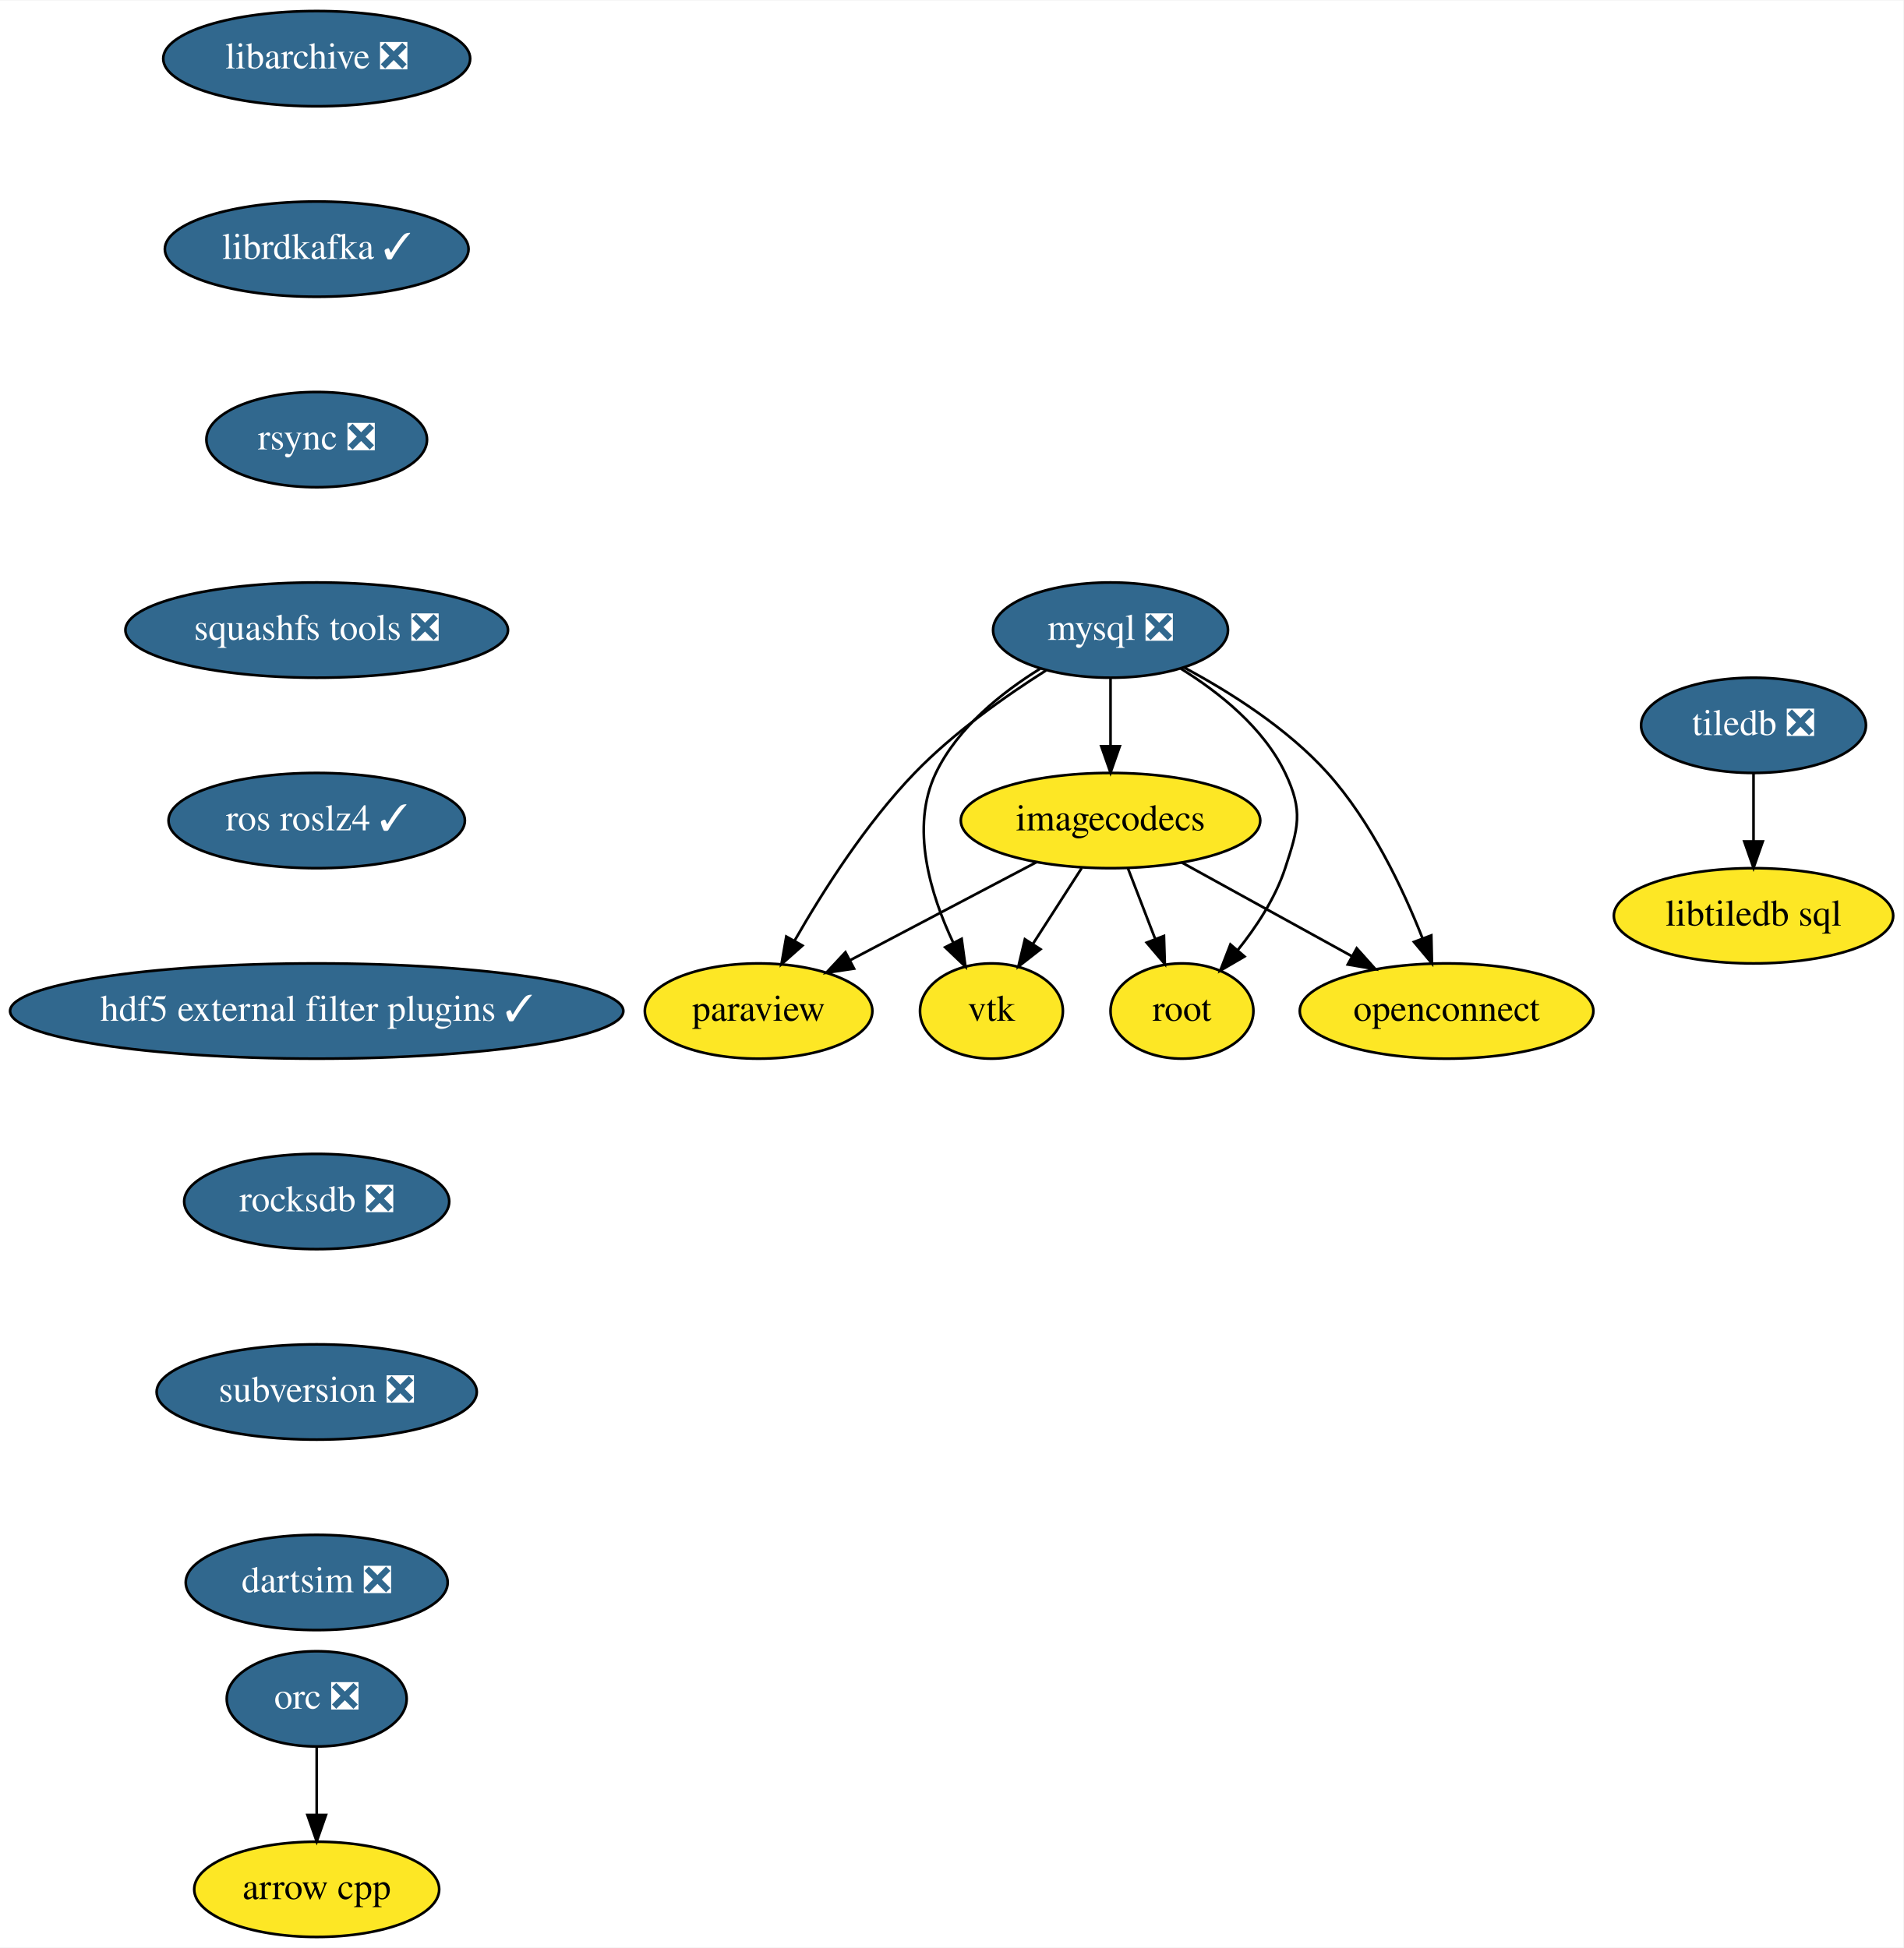
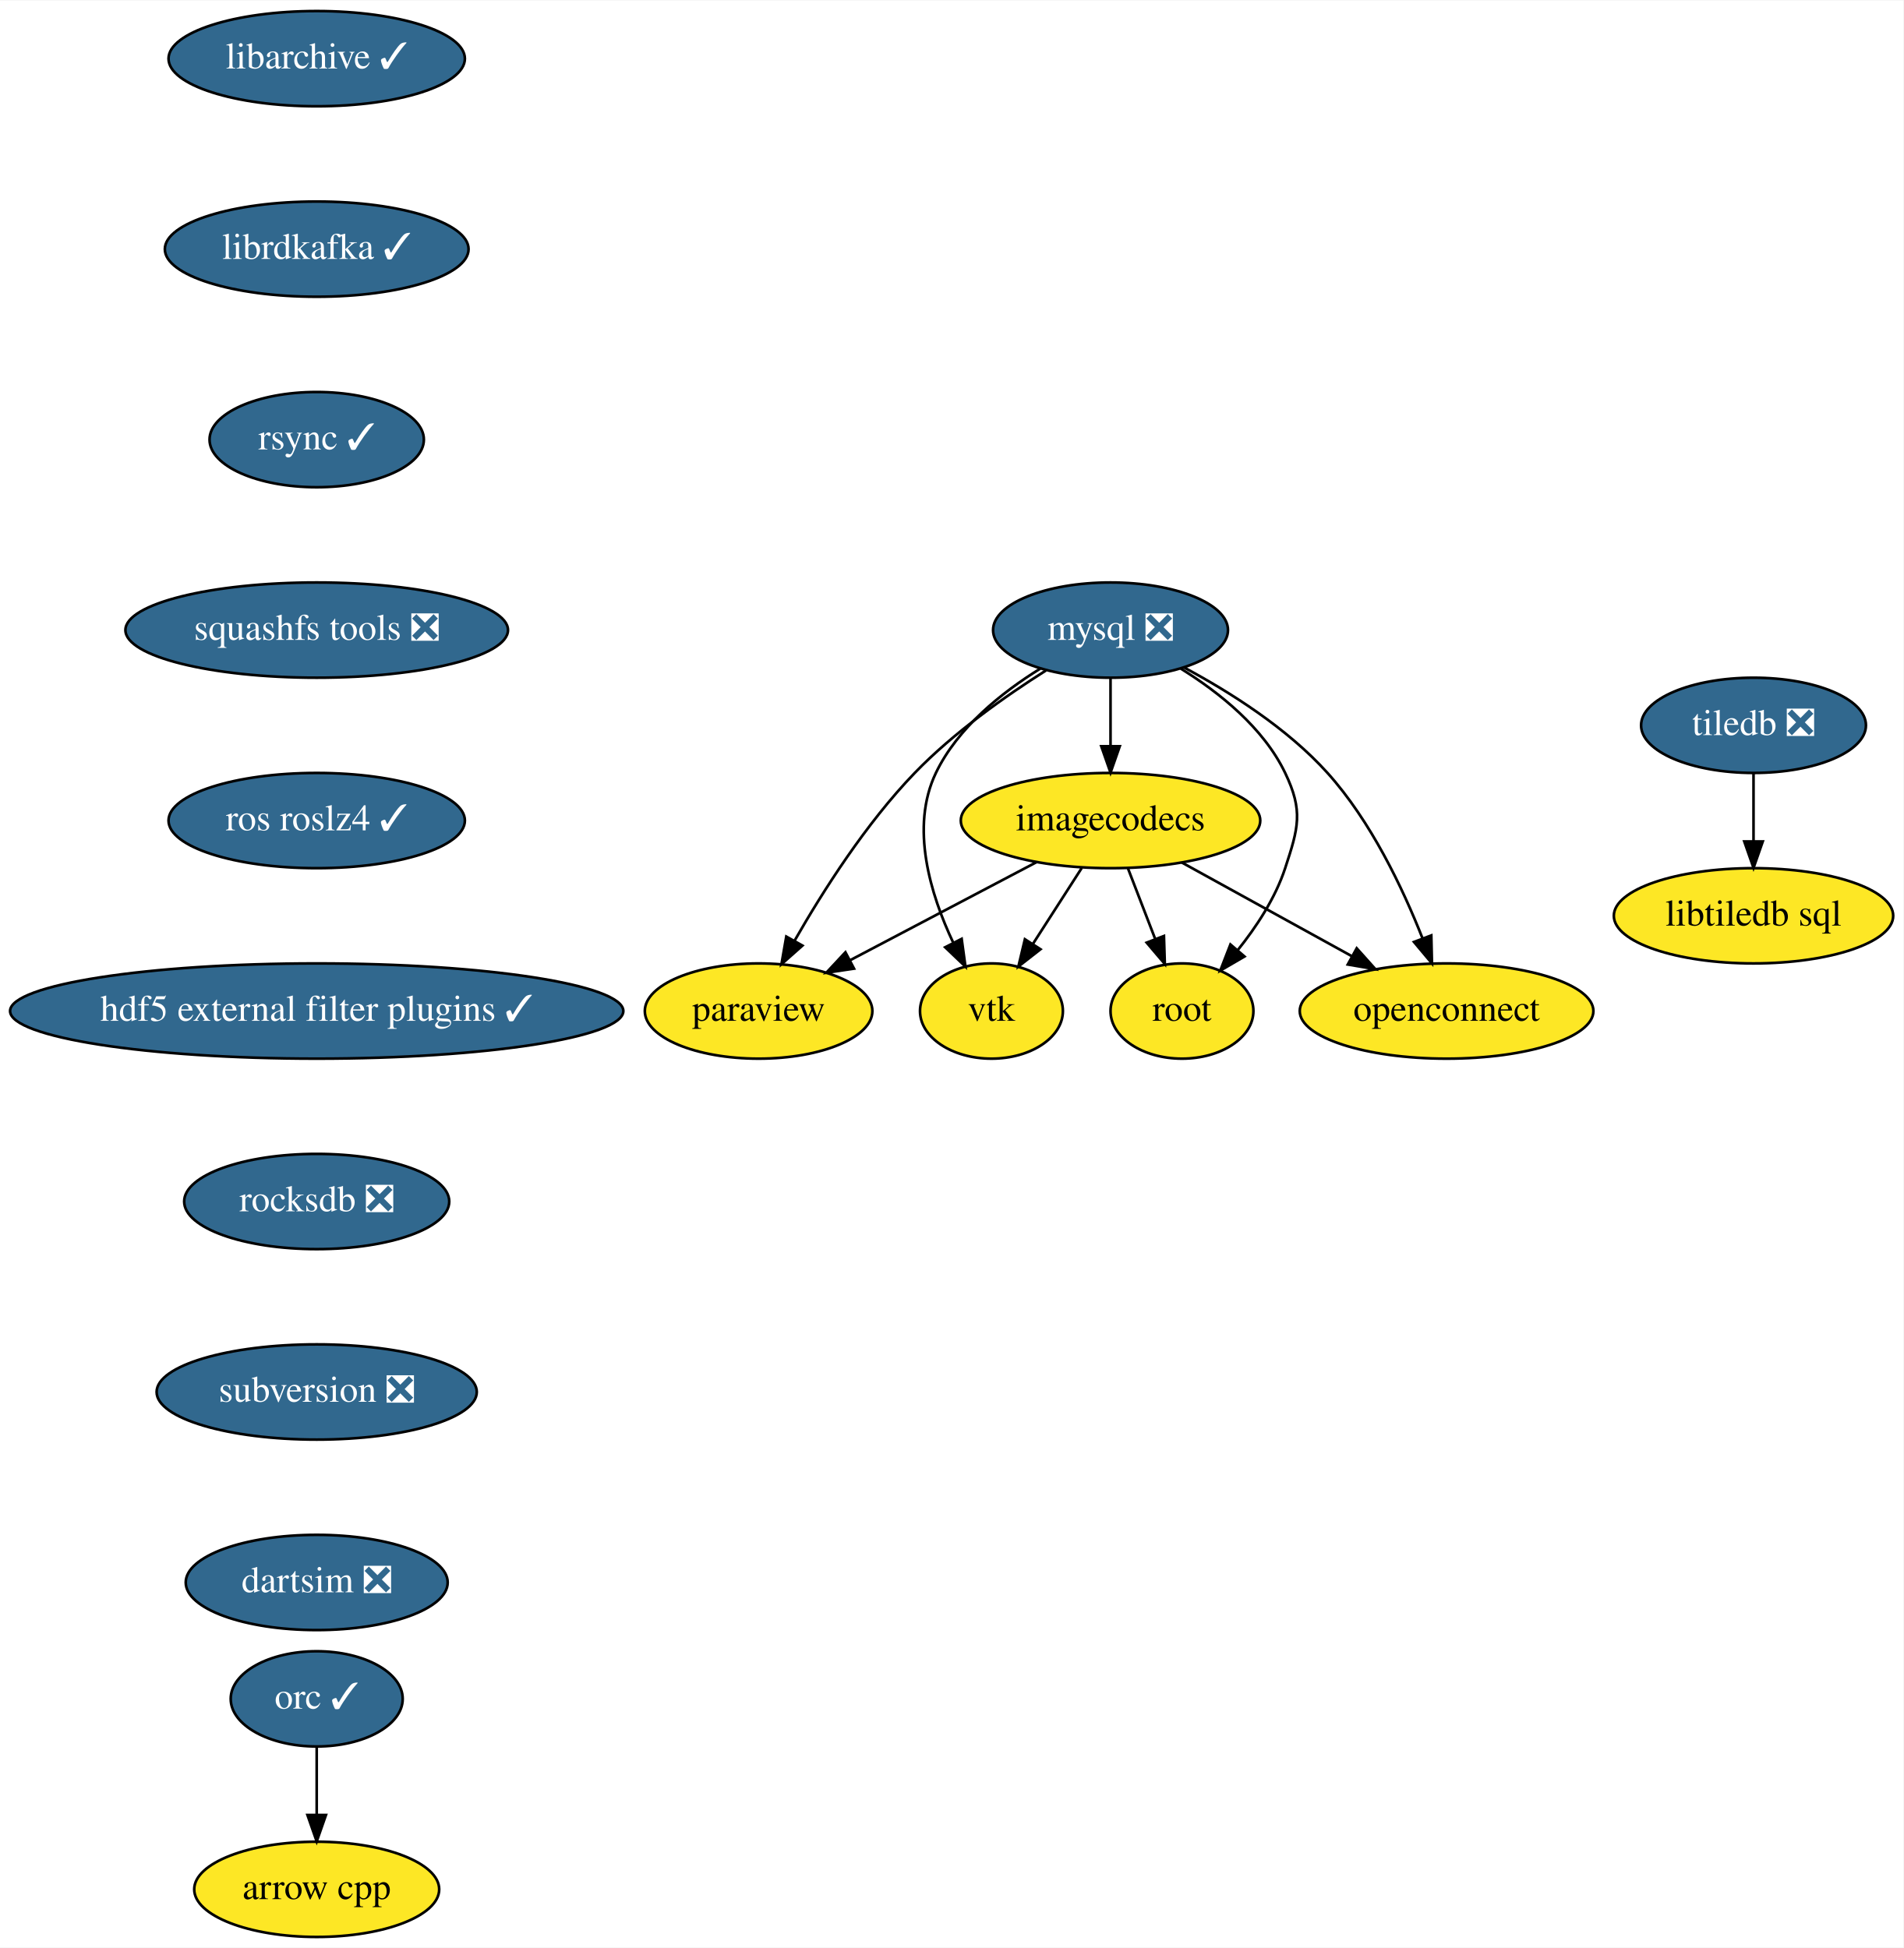
<svg xmlns="http://www.w3.org/2000/svg" xmlns:xlink="http://www.w3.org/1999/xlink" width="719pt" height="736pt" viewBox="0.00 0.00 719.34 736.00">
  <g id="graph0" class="graph" transform="scale(1 1) rotate(0) translate(4 732)">
    <polygon fill="white" stroke="transparent" points="-4,4 -4,-732 715.34,-732 715.34,4 -4,4" />
    <g id="node1" class="node">
      <g id="a_node1">
        <a xlink:href="https://github.com/conda-forge/arrow-cpp-feedstock" xlink:title="arrow cpp">
          <ellipse fill="#fde725" stroke="black" cx="115.69" cy="-18" rx="46.29" ry="18" />
          <text text-anchor="middle" x="115.69" y="-14.3" font-family="Times,serif" font-size="14.00">arrow cpp</text>
        </a>
      </g>
    </g>
    <g id="node2" class="node">
      <g id="a_node2">
-         <a xlink:href="https://github.com/conda-forge/libarchive-feedstock/pull/58" xlink:title="libarchive ❎">
-           <ellipse fill="#31688e" stroke="black" cx="115.69" cy="-710" rx="58" ry="18" />
-           <text text-anchor="middle" x="115.69" y="-706.3" font-family="Times,serif" font-size="14.00" fill="white">libarchive ❎</text>
+         <a xlink:href="https://github.com/conda-forge/libarchive-feedstock/pull/58" xlink:title="libarchive ✓">
+           <ellipse fill="#31688e" stroke="black" cx="115.69" cy="-710" rx="56" ry="18" />
+           <text text-anchor="middle" x="115.69" y="-706.3" font-family="Times,serif" font-size="14.00" fill="white">libarchive ✓</text>
        </a>
      </g>
    </g>
    <g id="node3" class="node">
      <g id="a_node3">
        <a xlink:href="https://github.com/conda-forge/librdkafka-feedstock/pull/54" xlink:title="librdkafka ✓">
          <ellipse fill="#31688e" stroke="black" cx="115.69" cy="-638" rx="57.39" ry="18" />
          <text text-anchor="middle" x="115.69" y="-634.3" font-family="Times,serif" font-size="14.00" fill="white">librdkafka ✓</text>
        </a>
      </g>
    </g>
    <g id="node4" class="node">
      <g id="a_node4">
-         <a xlink:href="https://github.com/conda-forge/rsync-feedstock/pull/22" xlink:title="rsync ❎">
-           <ellipse fill="#31688e" stroke="black" cx="115.69" cy="-566" rx="41.69" ry="18" />
-           <text text-anchor="middle" x="115.69" y="-562.3" font-family="Times,serif" font-size="14.00" fill="white">rsync ❎</text>
+         <a xlink:href="https://github.com/conda-forge/rsync-feedstock/pull/22" xlink:title="rsync ✓">
+           <ellipse fill="#31688e" stroke="black" cx="115.69" cy="-566" rx="40.5" ry="18" />
+           <text text-anchor="middle" x="115.69" y="-562.3" font-family="Times,serif" font-size="14.00" fill="white">rsync ✓</text>
        </a>
      </g>
    </g>
    <g id="node11" class="node">
      <g id="a_node11">
        <a xlink:href="https://github.com/conda-forge/squashfs-tools-feedstock/pull/10" xlink:title="squashfs tools ❎">
          <ellipse fill="#31688e" stroke="black" cx="115.69" cy="-494" rx="72.29" ry="18" />
          <text text-anchor="middle" x="115.69" y="-490.3" font-family="Times,serif" font-size="14.00" fill="white">squashfs tools ❎</text>
        </a>
      </g>
    </g>
    <g id="node5" class="node">
      <g id="a_node5">
        <a xlink:href="https://github.com/conda-forge/mysql-feedstock/pull/27" xlink:title="mysql ❎">
          <ellipse fill="#31688e" stroke="black" cx="415.69" cy="-494" rx="44.39" ry="18" />
          <text text-anchor="middle" x="415.69" y="-490.3" font-family="Times,serif" font-size="14.00" fill="white">mysql ❎</text>
        </a>
      </g>
    </g>
    <g id="node6" class="node">
      <g id="a_node6">
        <a xlink:href="https://github.com/conda-forge/paraview-feedstock" xlink:title="paraview">
          <ellipse fill="#fde725" stroke="black" cx="282.69" cy="-350" rx="43" ry="18" />
          <text text-anchor="middle" x="282.69" y="-346.3" font-family="Times,serif" font-size="14.00">paraview</text>
        </a>
      </g>
    </g>
    <g id="edge3" class="edge">
      <path fill="none" stroke="black" d="M391.31,-478.75C375.98,-469.05 356.39,-455.24 341.69,-440 323.3,-420.94 307.06,-395.43 296.3,-376.61" />
      <polygon fill="black" stroke="black" points="299.26,-374.74 291.33,-367.71 293.15,-378.15 299.26,-374.74" />
    </g>
    <g id="node7" class="node">
      <g id="a_node7">
        <a xlink:href="https://github.com/conda-forge/vtk-feedstock" xlink:title="vtk">
          <ellipse fill="#fde725" stroke="black" cx="370.69" cy="-350" rx="27" ry="18" />
          <text text-anchor="middle" x="370.69" y="-346.3" font-family="Times,serif" font-size="14.00">vtk</text>
        </a>
      </g>
    </g>
    <g id="edge4" class="edge">
      <path fill="none" stroke="black" d="M389.13,-479.43C374.58,-470.42 357.89,-457.09 349.69,-440 339.87,-419.52 347.58,-394.14 356.3,-375.72" />
      <polygon fill="black" stroke="black" points="359.43,-377.29 360.86,-366.79 353.2,-374.11 359.43,-377.29" />
    </g>
    <g id="node8" class="node">
      <g id="a_node8">
        <a xlink:href="https://github.com/conda-forge/root-feedstock" xlink:title="root">
          <ellipse fill="#fde725" stroke="black" cx="442.69" cy="-350" rx="27" ry="18" />
          <text text-anchor="middle" x="442.69" y="-346.3" font-family="Times,serif" font-size="14.00">root</text>
        </a>
      </g>
    </g>
    <g id="edge5" class="edge">
      <path fill="none" stroke="black" d="M442.25,-479.43C456.8,-470.42 473.49,-457.09 481.69,-440 488.61,-425.57 486.68,-419.2 481.69,-404 477.98,-392.7 470.84,-381.82 463.66,-372.89" />
      <polygon fill="black" stroke="black" points="466.32,-370.62 457.17,-365.29 461,-375.17 466.32,-370.62" />
    </g>
    <g id="node9" class="node">
      <g id="a_node9">
        <a xlink:href="https://github.com/conda-forge/imagecodecs-feedstock" xlink:title="imagecodecs">
          <ellipse fill="#fde725" stroke="black" cx="415.69" cy="-422" rx="56.59" ry="18" />
          <text text-anchor="middle" x="415.69" y="-418.3" font-family="Times,serif" font-size="14.00">imagecodecs</text>
        </a>
      </g>
    </g>
    <g id="edge6" class="edge">
      <path fill="none" stroke="black" d="M415.69,-475.7C415.69,-467.98 415.69,-458.71 415.69,-450.11" />
      <polygon fill="black" stroke="black" points="419.19,-450.1 415.69,-440.1 412.19,-450.1 419.19,-450.1" />
    </g>
    <g id="node10" class="node">
      <g id="a_node10">
        <a xlink:href="https://github.com/conda-forge/openconnect-feedstock" xlink:title="openconnect">
          <ellipse fill="#fde725" stroke="black" cx="542.69" cy="-350" rx="55.49" ry="18" />
          <text text-anchor="middle" x="542.69" y="-346.3" font-family="Times,serif" font-size="14.00">openconnect</text>
        </a>
      </g>
    </g>
    <g id="edge7" class="edge">
      <path fill="none" stroke="black" d="M443.46,-479.87C460.74,-470.62 482.5,-456.89 497.69,-440 514.08,-421.78 526.1,-396.49 533.58,-377.53" />
      <polygon fill="black" stroke="black" points="536.92,-378.59 537.17,-368 530.37,-376.12 536.92,-378.59" />
    </g>
    <g id="edge8" class="edge">
      <path fill="none" stroke="black" d="M387.81,-406.33C367.28,-395.52 339.24,-380.76 317.28,-369.21" />
      <polygon fill="black" stroke="black" points="318.76,-366.03 308.28,-364.47 315.5,-372.22 318.76,-366.03" />
    </g>
    <g id="edge9" class="edge">
      <path fill="none" stroke="black" d="M404.8,-404.05C399.28,-395.47 392.47,-384.89 386.4,-375.44" />
      <polygon fill="black" stroke="black" points="389.22,-373.35 380.87,-366.83 383.33,-377.13 389.22,-373.35" />
    </g>
    <g id="edge10" class="edge">
      <path fill="none" stroke="black" d="M422.23,-404.05C425.31,-396.06 429.06,-386.33 432.51,-377.4" />
      <polygon fill="black" stroke="black" points="435.88,-378.38 436.21,-367.79 429.35,-375.86 435.88,-378.38" />
    </g>
    <g id="edge11" class="edge">
      <path fill="none" stroke="black" d="M442.62,-406.15C461.31,-395.85 486.41,-382.02 506.8,-370.78" />
      <polygon fill="black" stroke="black" points="508.73,-373.72 515.8,-365.82 505.35,-367.59 508.73,-373.72" />
    </g>
    <g id="node14" class="node">
      <g id="a_node14">
        <a xlink:href="https://github.com/conda-forge/ros-roslz4-feedstock/pull/12" xlink:title="ros roslz4 ✓">
          <ellipse fill="#31688e" stroke="black" cx="115.69" cy="-422" rx="56" ry="18" />
          <text text-anchor="middle" x="115.69" y="-418.3" font-family="Times,serif" font-size="14.00" fill="white">ros roslz4 ✓</text>
        </a>
      </g>
    </g>
    <g id="node12" class="node">
      <g id="a_node12">
        <a xlink:href="https://github.com/conda-forge/tiledb-feedstock/pull/93" xlink:title="tiledb ❎">
          <ellipse fill="#31688e" stroke="black" cx="658.69" cy="-458" rx="42.49" ry="18" />
          <text text-anchor="middle" x="658.69" y="-454.3" font-family="Times,serif" font-size="14.00" fill="white">tiledb ❎</text>
        </a>
      </g>
    </g>
    <g id="node13" class="node">
      <g id="a_node13">
        <a xlink:href="https://github.com/conda-forge/libtiledb-sql-feedstock" xlink:title="libtiledb sql">
          <ellipse fill="#fde725" stroke="black" cx="658.69" cy="-386" rx="52.79" ry="18" />
          <text text-anchor="middle" x="658.69" y="-382.3" font-family="Times,serif" font-size="14.00">libtiledb sql</text>
        </a>
      </g>
    </g>
    <g id="edge13" class="edge">
      <path fill="none" stroke="black" d="M658.69,-439.7C658.69,-431.98 658.69,-422.71 658.69,-414.11" />
      <polygon fill="black" stroke="black" points="662.19,-414.1 658.69,-404.1 655.19,-414.1 662.19,-414.1" />
    </g>
    <g id="node16" class="node">
      <g id="a_node16">
        <a xlink:href="https://github.com/conda-forge/hdf5-external-filter-plugins-feedstock/pull/10" xlink:title="hdf5 external filter plugins ✓">
          <ellipse fill="#31688e" stroke="black" cx="115.69" cy="-350" rx="115.88" ry="18" />
          <text text-anchor="middle" x="115.69" y="-346.3" font-family="Times,serif" font-size="14.00" fill="white">hdf5 external filter plugins ✓</text>
        </a>
      </g>
    </g>
    <g id="node15" class="node">
      <g id="a_node15">
-         <a xlink:href="https://github.com/conda-forge/orc-feedstock/pull/28" xlink:title="orc ❎">
-           <ellipse fill="#31688e" stroke="black" cx="115.69" cy="-90" rx="34" ry="18" />
-           <text text-anchor="middle" x="115.69" y="-86.3" font-family="Times,serif" font-size="14.00" fill="white">orc ❎</text>
+         <a xlink:href="https://github.com/conda-forge/orc-feedstock/pull/28" xlink:title="orc ✓">
+           <ellipse fill="#31688e" stroke="black" cx="115.69" cy="-90" rx="32.5" ry="18" />
+           <text text-anchor="middle" x="115.69" y="-86.3" font-family="Times,serif" font-size="14.00" fill="white">orc ✓</text>
        </a>
      </g>
    </g>
    <g id="edge15" class="edge">
      <path fill="none" stroke="black" d="M115.69,-71.7C115.69,-63.98 115.69,-54.71 115.69,-46.11" />
      <polygon fill="black" stroke="black" points="119.19,-46.1 115.69,-36.1 112.19,-46.1 119.19,-46.1" />
    </g>
    <g id="node17" class="node">
      <g id="a_node17">
        <a xlink:href="https://github.com/conda-forge/rocksdb-feedstock/pull/34" xlink:title="rocksdb ❎">
          <ellipse fill="#31688e" stroke="black" cx="115.69" cy="-278" rx="50.09" ry="18" />
          <text text-anchor="middle" x="115.69" y="-274.3" font-family="Times,serif" font-size="14.00" fill="white">rocksdb ❎</text>
        </a>
      </g>
    </g>
    <g id="node18" class="node">
      <g id="a_node18">
        <a xlink:href="https://github.com/conda-forge/subversion-feedstock/pull/8" xlink:title="subversion ❎">
          <ellipse fill="#31688e" stroke="black" cx="115.69" cy="-206" rx="60.5" ry="18" />
          <text text-anchor="middle" x="115.69" y="-202.3" font-family="Times,serif" font-size="14.00" fill="white">subversion ❎</text>
        </a>
      </g>
    </g>
    <g id="node19" class="node">
      <g id="a_node19">
        <a xlink:href="https://github.com/conda-forge/dartsim-feedstock/pull/4" xlink:title="dartsim ❎">
          <ellipse fill="#31688e" stroke="black" cx="115.69" cy="-134" rx="49.5" ry="18" />
          <text text-anchor="middle" x="115.69" y="-130.3" font-family="Times,serif" font-size="14.00" fill="white">dartsim ❎</text>
        </a>
      </g>
    </g>
  </g>
</svg>
